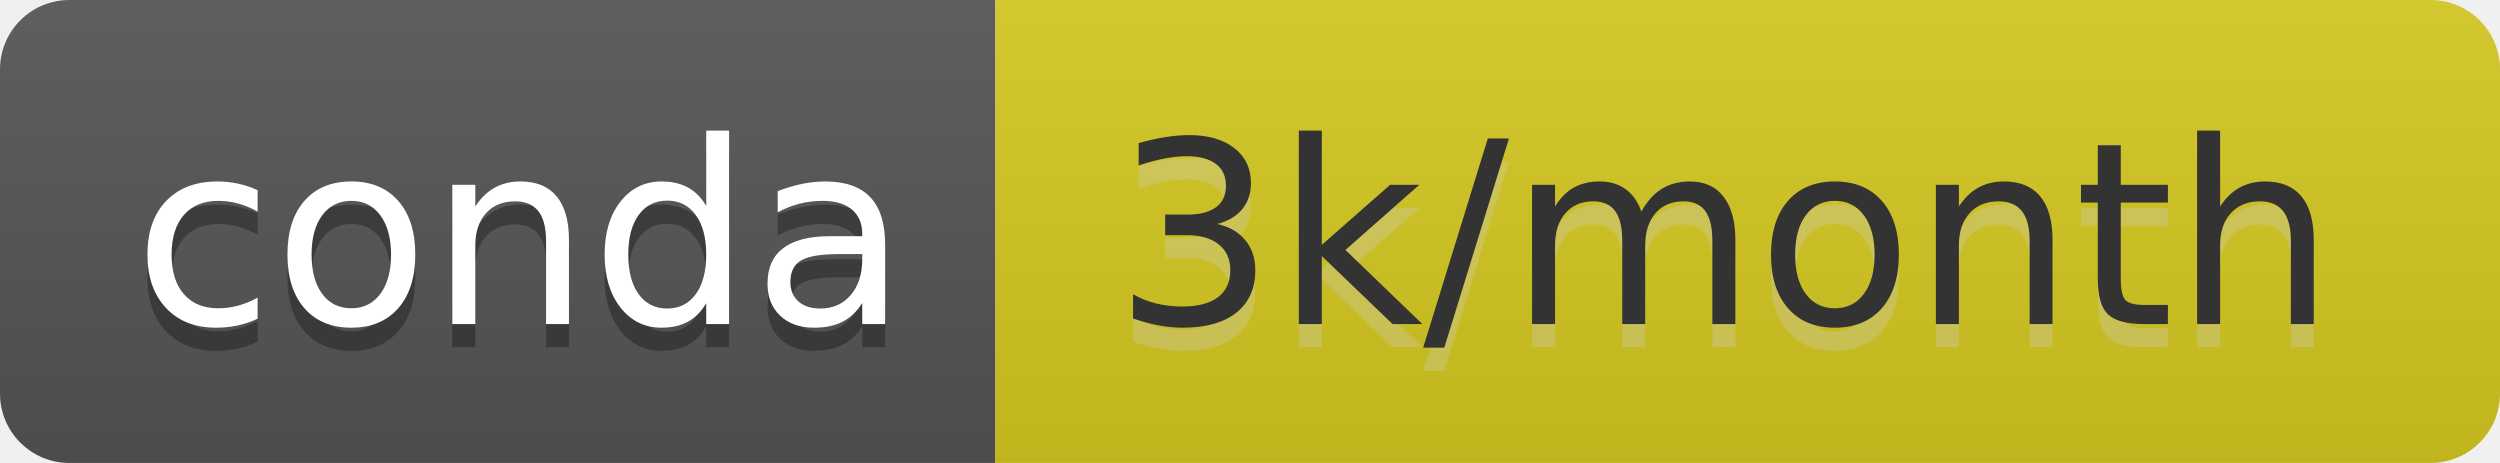
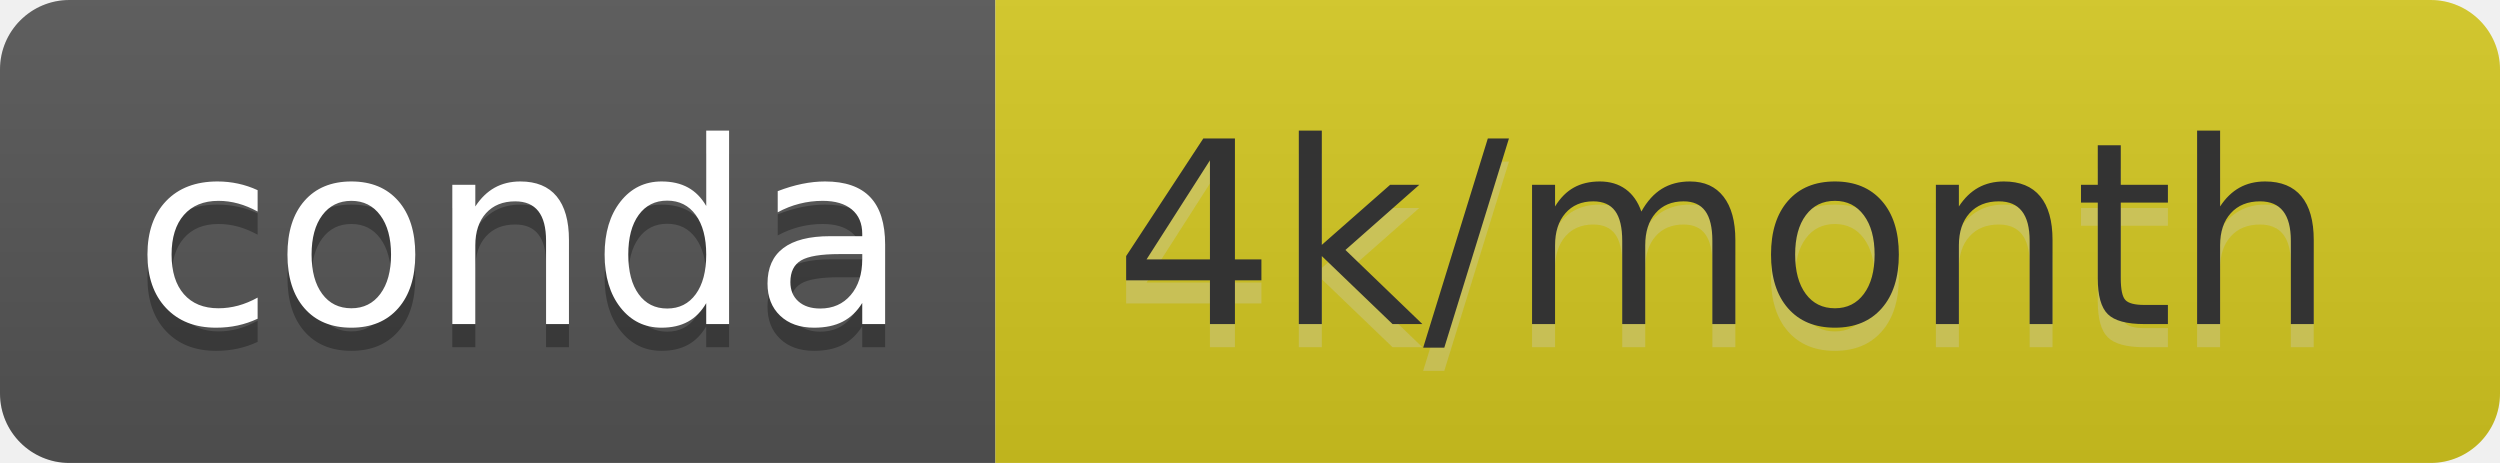
- <svg xmlns="http://www.w3.org/2000/svg" width="108" height="20" role="img" aria-label="conda: 3k/month">
+ <svg xmlns="http://www.w3.org/2000/svg" width="108" height="20" role="img" aria-label="conda: 4k/month">
  <linearGradient id="s" x2="0" y2="100%">
    <stop offset="0" stop-color="#bbb" stop-opacity=".1" />
    <stop offset="1" stop-opacity=".1" />
  </linearGradient>
  <clipPath id="r">
    <rect width="108" height="20" rx="3" fill="#fff" />
  </clipPath>
  <g clip-path="url(#r)">
    <rect width="43" height="20" fill="#555" />
-     <rect x="43" width="65" height="20" fill="#d7c920" />
+     <rect x="43" width="65" height="20" fill="#d5c820" />
    <rect width="108" height="20" fill="url(#s)" />
  </g>
  <g fill="#fff" text-anchor="middle" font-family="Verdana,Geneva,DejaVu Sans,sans-serif" text-rendering="geometricPrecision" font-size="110">
    <text aria-hidden="true" x="225" y="150" fill="#010101" fill-opacity=".3" transform="scale(.1)" textLength="330">conda</text>
    <text x="225" y="140" transform="scale(.1)" fill="#fff" textLength="330">conda</text>
-     <text aria-hidden="true" x="745" y="150" fill="#ccc" fill-opacity=".3" transform="scale(.1)" textLength="550">3k/month</text>
-     <text x="745" y="140" transform="scale(.1)" fill="#333" textLength="550">3k/month</text>
+     <text aria-hidden="true" x="745" y="150" fill="#ccc" fill-opacity=".3" transform="scale(.1)" textLength="550">4k/month</text>
+     <text x="745" y="140" transform="scale(.1)" fill="#333" textLength="550">4k/month</text>
  </g>
</svg>
